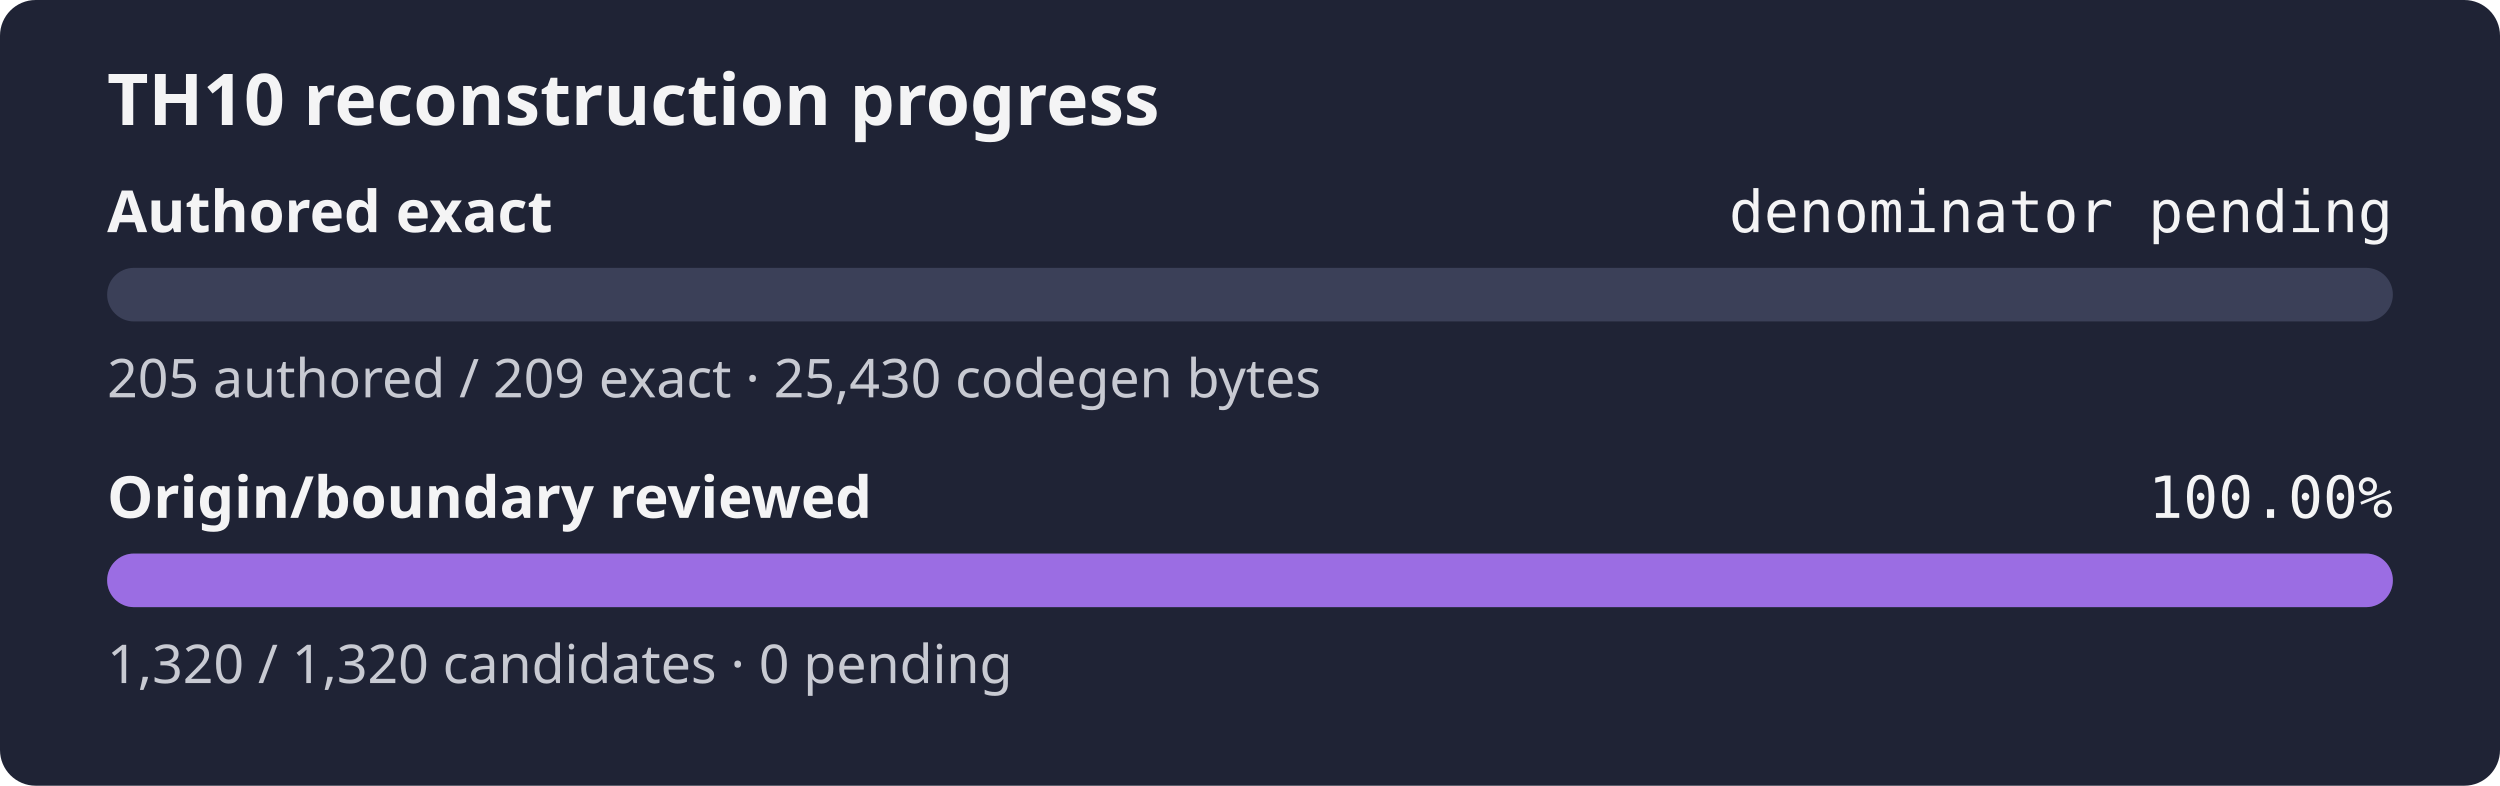
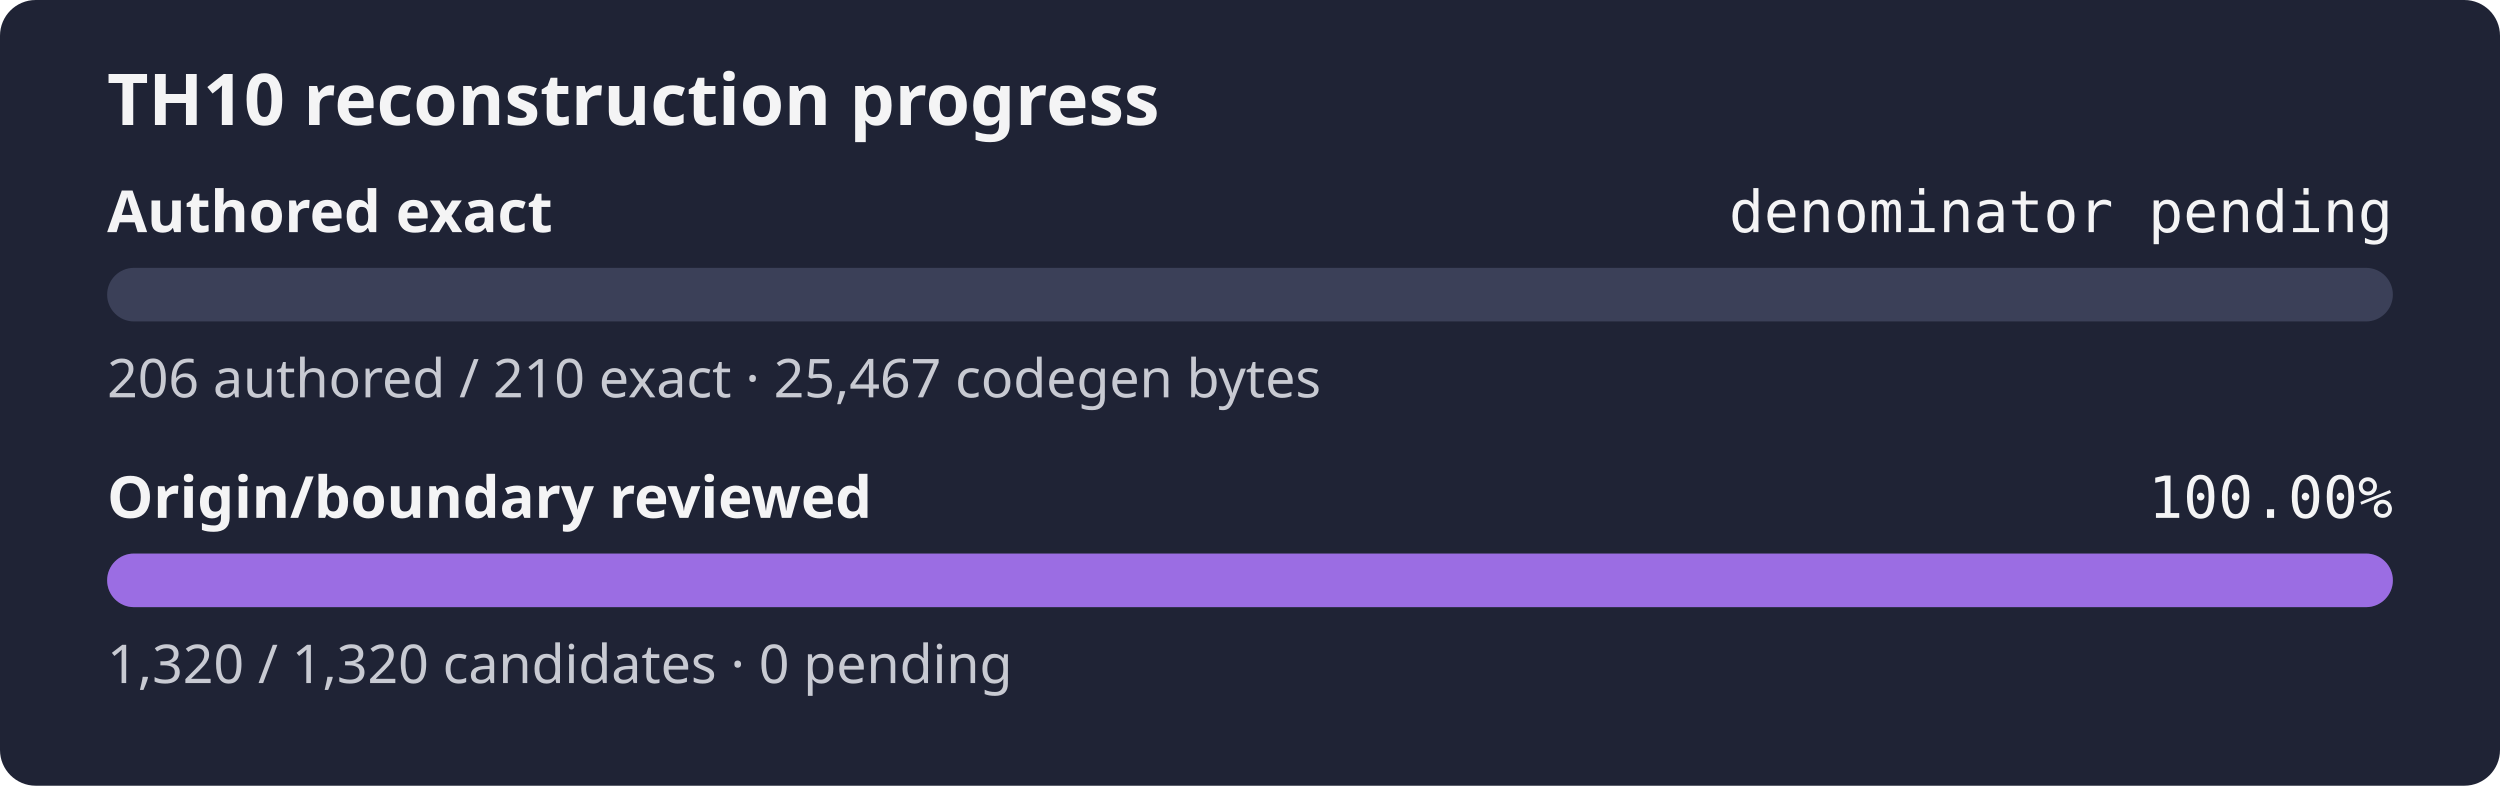
<svg xmlns="http://www.w3.org/2000/svg" width="560" height="176" role="img" aria-label="TH10 reconstruction progress: authored exact denominator pending, origin and boundary review 100.00%">
  <rect width="560" height="176" rx="8" fill="#1f2335" />
  <text x="24" y="28" fill="#f4f4f5" font-family="sans-serif" font-size="16" font-weight="600">TH10 reconstruction progress</text>
  <text x="24" y="52" fill="#f4f4f5" font-family="sans-serif" font-size="13" font-weight="600">Authored exact</text>
  <text x="536" y="52" fill="#f4f4f5" text-anchor="end" font-family="monospace" font-size="13">denominator pending</text>
  <rect x="24" y="60" width="512" height="12" rx="6" fill="#3b4058" />
  <rect x="24" y="60" width="0.00" height="12" rx="6" fill="#9b6de3" />
-   <text x="24" y="89" fill="#c8cad2" font-family="sans-serif" font-size="12">205 authored / 209 exact · 25,430 codegen bytes</text>
+   <text x="24" y="89" fill="#c8cad2" font-family="sans-serif" font-size="12">206 authored / 210 exact · 25,467 codegen bytes</text>
  <text x="24" y="116" fill="#f4f4f5" font-family="sans-serif" font-size="13" font-weight="600">Origin/boundary reviewed</text>
  <text x="536" y="116" fill="#f4f4f5" text-anchor="end" font-family="monospace" font-size="13">100.00%</text>
  <rect x="24" y="124" width="512" height="12" rx="6" fill="#3b4058" />
  <rect x="24" y="124" width="512.00" height="12" rx="6" fill="#9b6de3" />
  <text x="24" y="153" fill="#c8cad2" font-family="sans-serif" font-size="12">1,320 / 1,320 candidates · 0 pending</text>
</svg>
